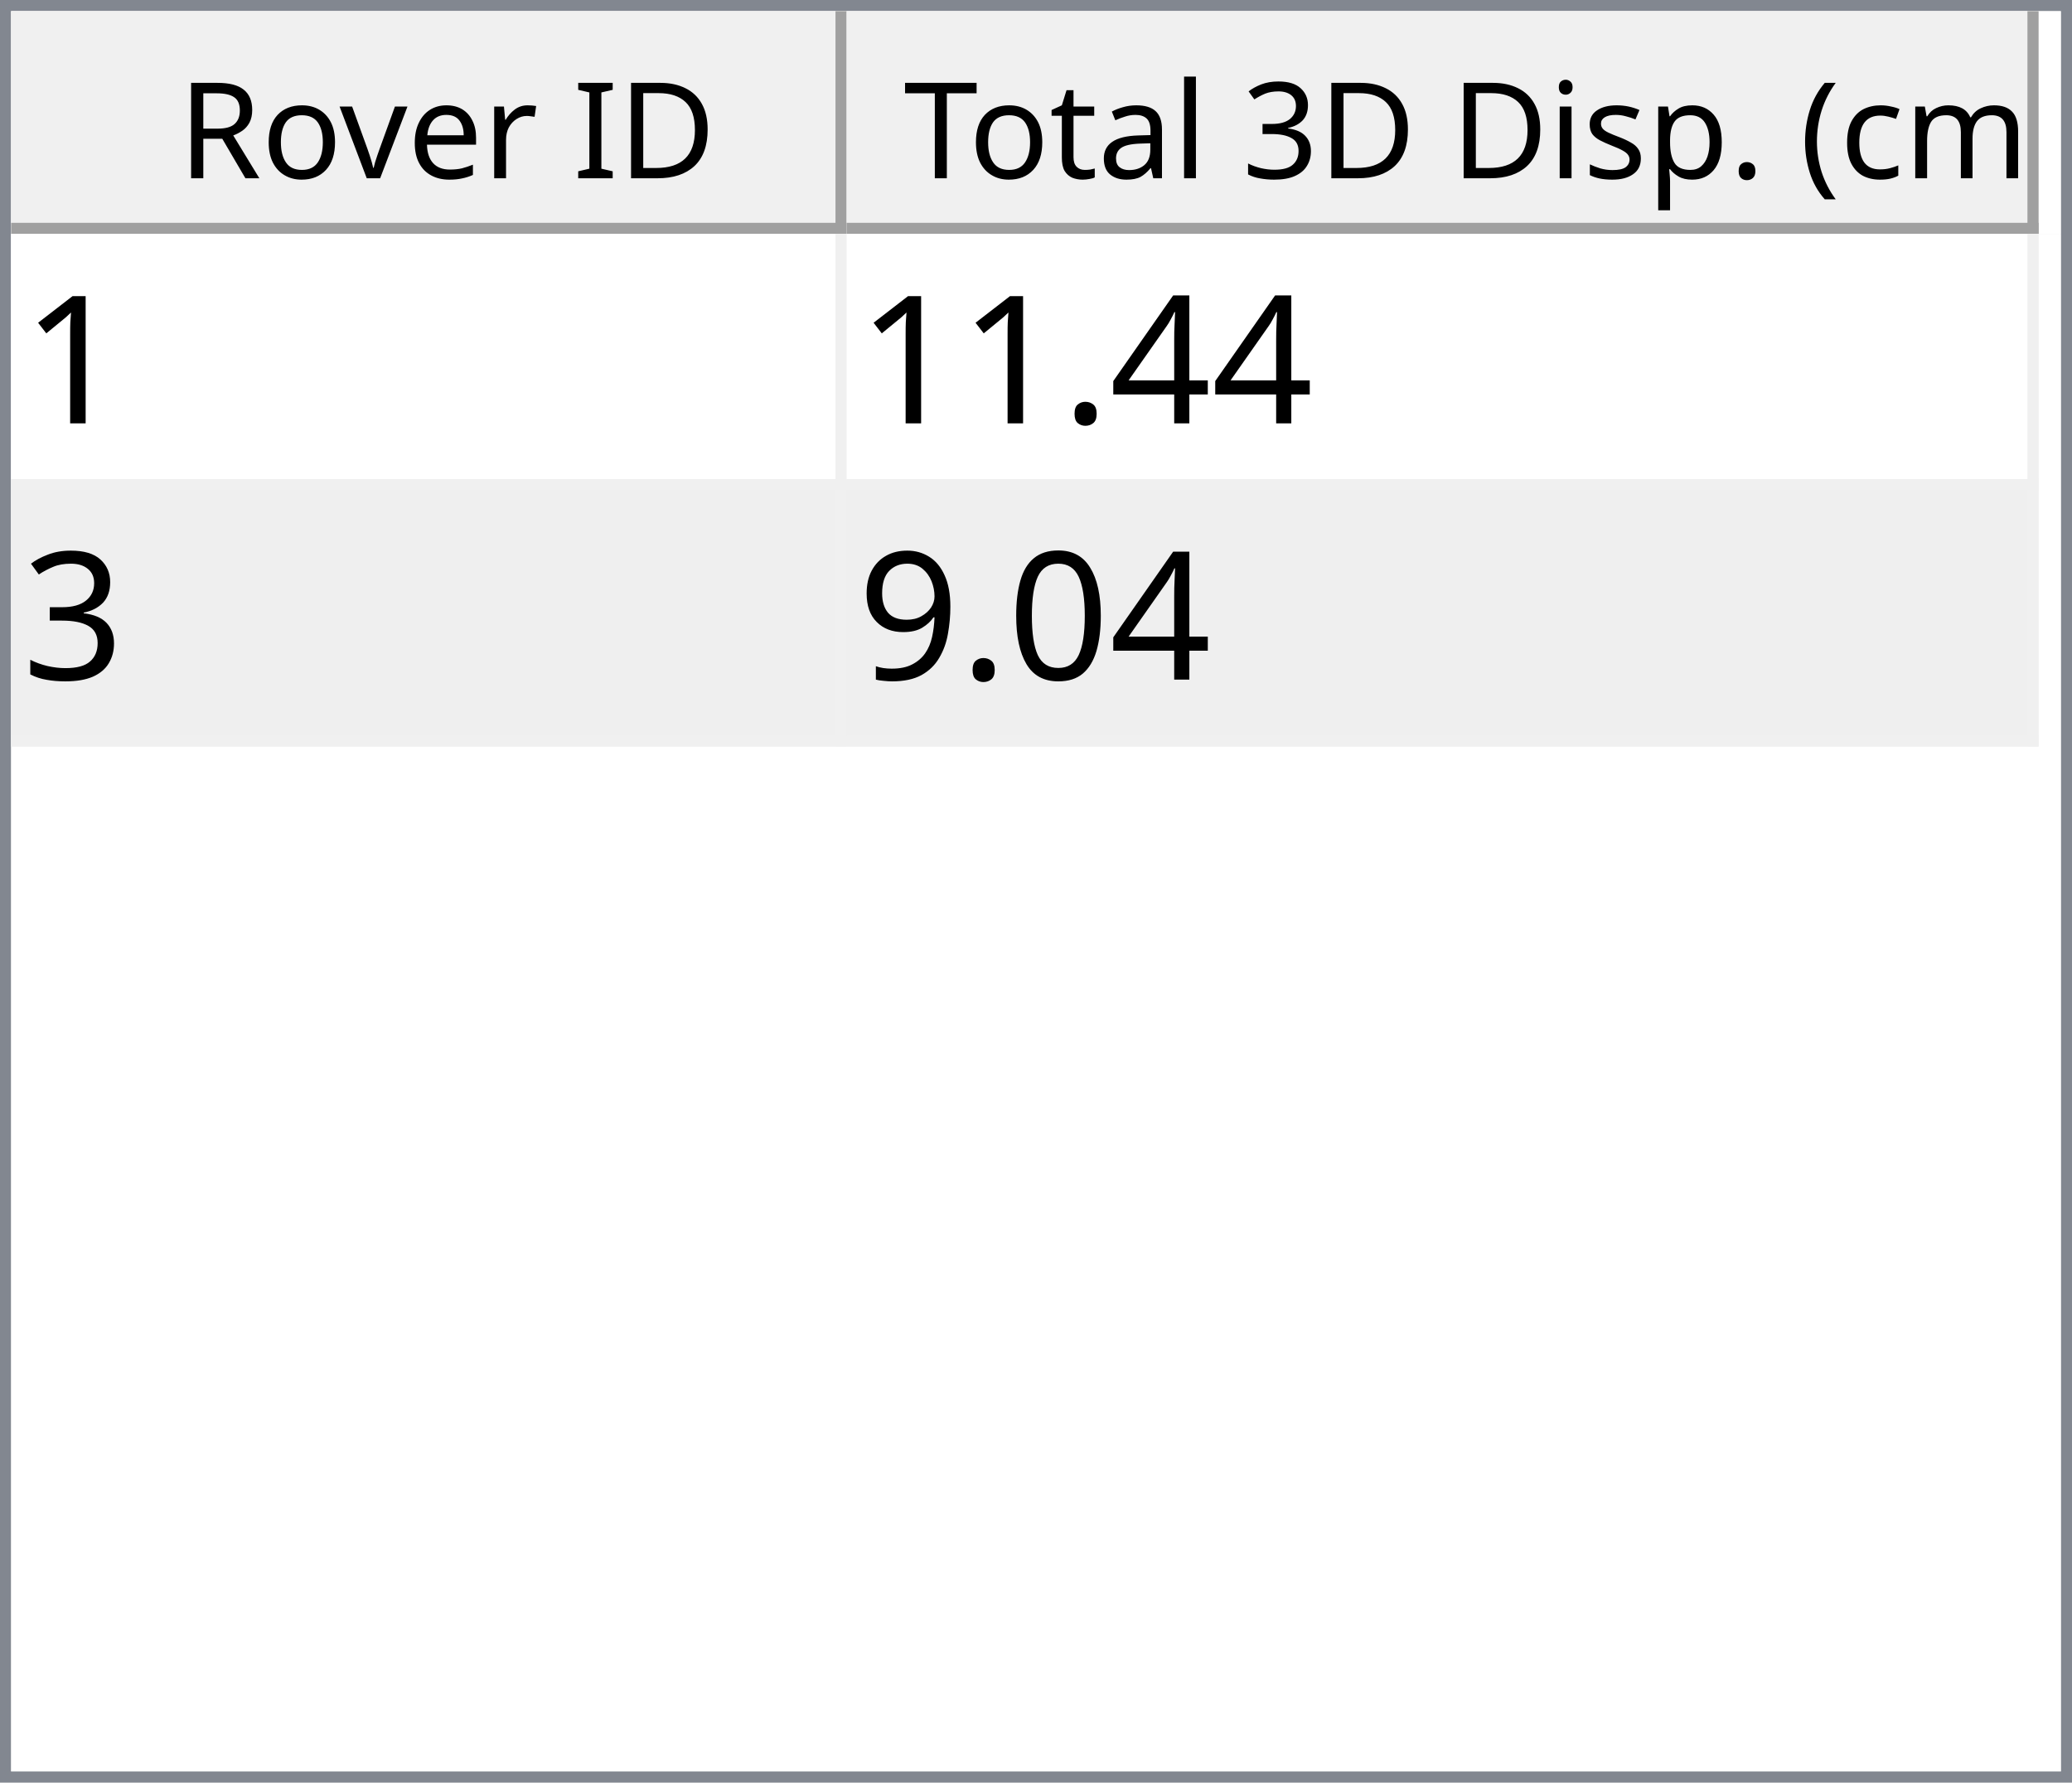
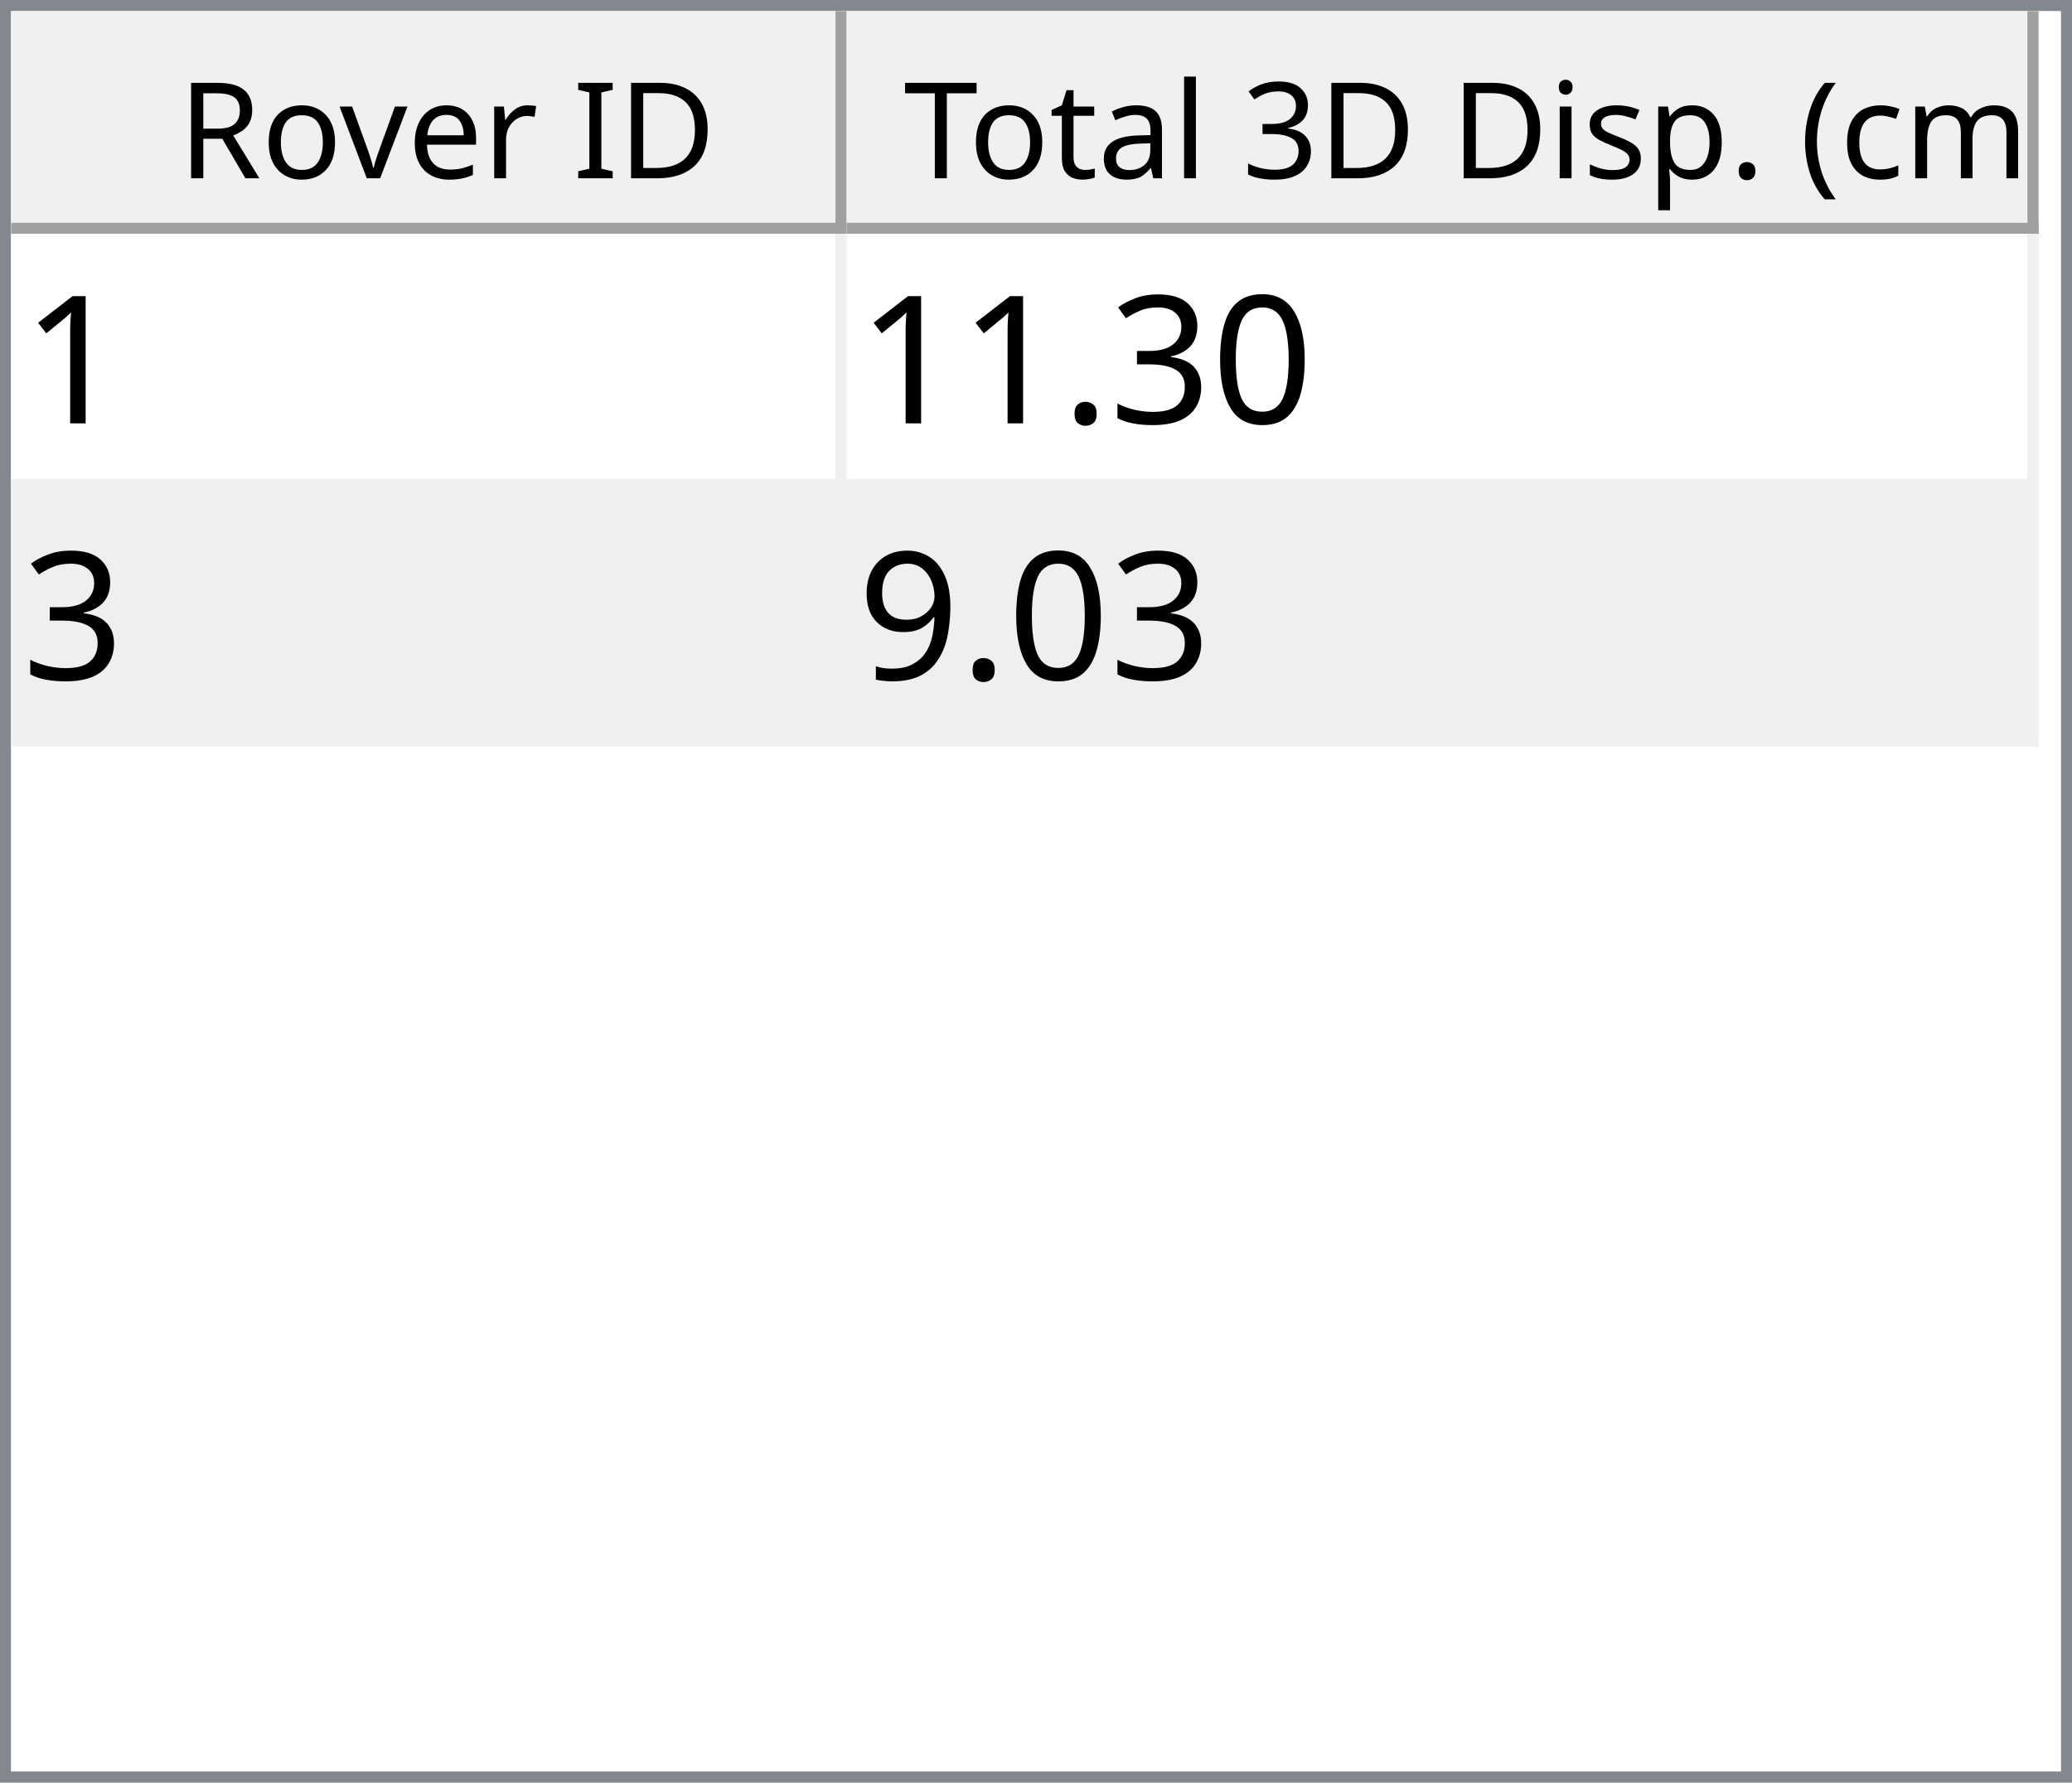
<svg xmlns="http://www.w3.org/2000/svg" style="fill-opacity:1; color-rendering:auto; color-interpolation:auto; text-rendering:auto; stroke:black; stroke-linecap:square; stroke-miterlimit:10; shape-rendering:auto; stroke-opacity:1; fill:black; stroke-dasharray:none; font-weight:normal; stroke-width:1; font-family:'Dialog'; font-style:normal; stroke-linejoin:miter; font-size:12px; stroke-dashoffset:0; image-rendering:auto;" width="186" height="160">
  <defs id="genericDefs" />
  <g>
    <defs id="defs1">
      <clipPath clipPathUnits="userSpaceOnUse" id="clipPath1">
        <path d="M0 0 L186 0 L186 160 L0 160 L0 0 Z" />
      </clipPath>
      <clipPath clipPathUnits="userSpaceOnUse" id="clipPath2">
        <path d="M0 0 L0 160 L186 160 L186 0 Z" />
      </clipPath>
      <clipPath clipPathUnits="userSpaceOnUse" id="clipPath3">
        <path d="M0 0 L0 20 L184 20 L184 0 Z" />
      </clipPath>
      <clipPath clipPathUnits="userSpaceOnUse" id="clipPath4">
        <path d="M0 0 L0 20 L75 20 L75 0 Z" />
      </clipPath>
      <clipPath clipPathUnits="userSpaceOnUse" id="clipPath5">
        <path d="M1 1 L1 19 L74 19 L74 1 Z" />
      </clipPath>
      <clipPath clipPathUnits="userSpaceOnUse" id="clipPath6">
        <path d="M0 0 L0 18 L73 18 L73 0 Z" />
      </clipPath>
      <clipPath clipPathUnits="userSpaceOnUse" id="clipPath7">
        <path d="M-0.5 -0.5 L-0.5 19.5 L74.5 19.5 L74.5 -0.5 Z" />
      </clipPath>
      <clipPath clipPathUnits="userSpaceOnUse" id="clipPath8">
        <path d="M0 0 L0 20 L107 20 L107 0 Z" />
      </clipPath>
      <clipPath clipPathUnits="userSpaceOnUse" id="clipPath9">
        <path d="M1 1 L1 19 L106 19 L106 1 Z" />
      </clipPath>
      <clipPath clipPathUnits="userSpaceOnUse" id="clipPath10">
        <path d="M0 0 L0 18 L105 18 L105 0 Z" />
      </clipPath>
      <clipPath clipPathUnits="userSpaceOnUse" id="clipPath11">
        <path d="M-0.5 -0.5 L-0.5 19.5 L106.5 19.5 L106.5 -0.5 Z" />
      </clipPath>
      <clipPath clipPathUnits="userSpaceOnUse" id="clipPath12">
        <path d="M0 0 L0 138 L184 138 L184 0 Z" />
      </clipPath>
      <clipPath clipPathUnits="userSpaceOnUse" id="clipPath13">
        <path d="M0 0 L0 46 L182 46 L182 0 Z" />
      </clipPath>
      <clipPath clipPathUnits="userSpaceOnUse" id="clipPath14">
        <path d="M-0.5 -0.5 L-0.5 45.5 L181.5 45.5 L181.5 -0.5 Z" />
      </clipPath>
      <clipPath clipPathUnits="userSpaceOnUse" id="clipPath15">
        <path d="M0 0 L0 22 L74 22 L74 0 Z" />
      </clipPath>
      <clipPath clipPathUnits="userSpaceOnUse" id="clipPath16">
        <path d="M0 0 L0 22 L106 22 L106 0 Z" />
      </clipPath>
      <font horiz-adv-x="64.551" id="font1">
        <font-face ascent="107.91" descent="25.098" units-per-em="100" style="font-style:normal; font-family:Segoe UI; font-weight:normal;" />
        <missing-glyph horiz-adv-x="64.551" d="M8.109 0 L8.109 68.266 L56.453 68.266 L56.453 0 L8.109 0 ZM15.328 7.234 L49.219 7.234 L49.219 61.031 L15.328 61.031 L15.328 7.234 Z" />
        <glyph unicode="D" horiz-adv-x="70.117" d="M9.188 0 L9.188 70.016 L28.516 70.016 Q65.531 70.016 65.531 35.891 Q65.531 19.672 55.25 9.836 Q44.969 0 27.734 0 L9.188 0 ZM17.391 62.594 L17.391 7.422 L27.828 7.422 Q41.609 7.422 49.273 14.797 Q56.938 22.172 56.938 35.688 Q56.938 62.594 28.328 62.594 L17.391 62.594 Z" />
        <glyph unicode="I" horiz-adv-x="26.611" d="M17.391 0 L9.188 0 L9.188 70.016 L17.391 70.016 L17.391 0 Z" />
        <glyph unicode=" " horiz-adv-x="27.393" d="" />
        <glyph unicode="r" horiz-adv-x="34.766" d="M34.188 41.891 Q32.078 43.5 28.125 43.5 Q23 43.5 19.555 38.672 Q16.109 33.844 16.109 25.484 L16.109 0 L8.109 0 L8.109 50 L16.109 50 L16.109 39.703 L16.312 39.703 Q18.016 44.969 21.531 47.922 Q25.047 50.875 29.391 50.875 Q32.516 50.875 34.188 50.203 L34.188 41.891 Z" />
        <glyph unicode="e" horiz-adv-x="52.295" d="M48.297 23 L12.984 23 Q13.188 14.656 17.484 10.109 Q21.781 5.562 29.297 5.562 Q37.75 5.562 44.828 11.141 L44.828 3.609 Q38.234 -1.172 27.391 -1.172 Q16.797 -1.172 10.742 5.641 Q4.688 12.453 4.688 24.812 Q4.688 36.469 11.305 43.82 Q17.922 51.172 27.734 51.172 Q37.547 51.172 42.922 44.828 Q48.297 38.484 48.297 27.203 L48.297 23 ZM40.094 29.781 Q40.047 36.719 36.75 40.578 Q33.453 44.438 27.594 44.438 Q21.922 44.438 17.969 40.383 Q14.016 36.328 13.094 29.781 L40.094 29.781 Z" />
        <glyph unicode="v" horiz-adv-x="47.9" d="M47.406 50 L27.484 0 L19.625 0 L0.688 50 L9.469 50 L22.172 13.672 Q23.578 9.672 23.922 6.688 L24.125 6.688 Q24.609 10.453 25.688 13.484 L38.969 50 L47.406 50 Z" />
        <glyph unicode="o" horiz-adv-x="58.594" d="M29 -1.172 Q17.922 -1.172 11.305 5.836 Q4.688 12.844 4.688 24.422 Q4.688 37.016 11.57 44.094 Q18.453 51.172 30.172 51.172 Q41.359 51.172 47.633 44.289 Q53.906 37.406 53.906 25.203 Q53.906 13.234 47.141 6.031 Q40.375 -1.172 29 -1.172 ZM29.594 44.438 Q21.875 44.438 17.383 39.188 Q12.891 33.938 12.891 24.703 Q12.891 15.828 17.43 10.695 Q21.969 5.562 29.594 5.562 Q37.359 5.562 41.531 10.594 Q45.703 15.625 45.703 24.906 Q45.703 34.281 41.531 39.359 Q37.359 44.438 29.594 44.438 Z" />
        <glyph unicode="R" horiz-adv-x="59.814" d="M59.375 0 L49.609 0 L37.891 19.625 Q36.281 22.359 34.766 24.289 Q33.25 26.219 31.664 27.438 Q30.078 28.656 28.25 29.219 Q26.422 29.781 24.125 29.781 L17.391 29.781 L17.391 0 L9.188 0 L9.188 70.016 L30.078 70.016 Q34.672 70.016 38.555 68.867 Q42.438 67.719 45.289 65.375 Q48.141 63.031 49.758 59.547 Q51.375 56.062 51.375 51.375 Q51.375 47.703 50.273 44.656 Q49.172 41.609 47.148 39.211 Q45.125 36.812 42.266 35.133 Q39.406 33.453 35.844 32.516 L35.844 32.328 Q37.594 31.547 38.891 30.547 Q40.188 29.547 41.359 28.18 Q42.531 26.812 43.68 25.078 Q44.828 23.344 46.234 21.047 L59.375 0 ZM17.391 62.594 L17.391 37.203 L28.516 37.203 Q31.594 37.203 34.203 38.133 Q36.812 39.062 38.719 40.797 Q40.625 42.531 41.703 45.047 Q42.781 47.562 42.781 50.688 Q42.781 56.297 39.141 59.445 Q35.5 62.594 28.609 62.594 L17.391 62.594 Z" />
        <glyph unicode=")" horiz-adv-x="30.176" d="M8.297 -15.922 L1.172 -15.922 Q16.406 2.344 16.406 26.812 Q16.406 51.469 1.078 70.016 L8.297 70.016 Q23.531 52.156 23.531 26.703 Q23.531 1.375 8.297 -15.922 Z" />
        <glyph unicode="m" horiz-adv-x="86.133" d="M79.109 0 L71.094 0 L71.094 28.719 Q71.094 37.016 68.531 40.727 Q65.969 44.438 59.906 44.438 Q54.781 44.438 51.195 39.75 Q47.609 35.062 47.609 28.516 L47.609 0 L39.594 0 L39.594 29.688 Q39.594 44.438 28.219 44.438 Q22.953 44.438 19.531 40.016 Q16.109 35.594 16.109 28.516 L16.109 0 L8.109 0 L8.109 50 L16.109 50 L16.109 42.094 L16.312 42.094 Q21.625 51.172 31.844 51.172 Q36.969 51.172 40.773 48.312 Q44.578 45.453 46 40.828 Q51.562 51.172 62.594 51.172 Q79.109 51.172 79.109 30.812 L79.109 0 Z" />
        <glyph unicode="c" horiz-adv-x="46.191" d="M42.188 2.297 Q36.422 -1.172 28.516 -1.172 Q17.828 -1.172 11.258 5.789 Q4.688 12.75 4.688 23.828 Q4.688 36.188 11.766 43.68 Q18.844 51.172 30.672 51.172 Q37.25 51.172 42.281 48.734 L42.281 40.531 Q36.719 44.438 30.375 44.438 Q22.703 44.438 17.797 38.945 Q12.891 33.453 12.891 24.516 Q12.891 15.719 17.508 10.641 Q22.125 5.562 29.891 5.562 Q36.422 5.562 42.188 9.906 L42.188 2.297 Z" />
        <glyph unicode="(" horiz-adv-x="30.176" d="M29.109 -15.922 L21.969 -15.922 Q6.844 1.375 6.844 26.703 Q6.844 52.156 21.969 70.016 L29.203 70.016 Q13.875 51.469 13.875 26.812 Q13.875 2.344 29.109 -15.922 Z" />
        <glyph unicode="." horiz-adv-x="21.68" d="M10.891 -1.078 Q8.641 -1.078 7.055 0.539 Q5.469 2.156 5.469 4.391 Q5.469 6.641 7.055 8.273 Q8.641 9.906 10.891 9.906 Q13.188 9.906 14.797 8.273 Q16.406 6.641 16.406 4.391 Q16.406 2.156 14.797 0.539 Q13.188 -1.078 10.891 -1.078 Z" />
        <glyph unicode="p" horiz-adv-x="58.789" d="M16.312 7.234 L16.109 7.234 L16.109 -23 L8.109 -23 L8.109 50 L16.109 50 L16.109 41.219 L16.312 41.219 Q22.219 51.172 33.594 51.172 Q43.266 51.172 48.688 44.461 Q54.109 37.75 54.109 26.469 Q54.109 13.922 48 6.375 Q41.891 -1.172 31.297 -1.172 Q21.578 -1.172 16.312 7.234 ZM16.109 27.391 L16.109 20.406 Q16.109 14.203 20.141 9.883 Q24.172 5.562 30.375 5.562 Q37.641 5.562 41.773 11.133 Q45.906 16.703 45.906 26.609 Q45.906 34.969 42.047 39.703 Q38.188 44.438 31.594 44.438 Q24.609 44.438 20.359 39.578 Q16.109 34.719 16.109 27.391 Z" />
        <glyph unicode="s" horiz-adv-x="42.432" d="M5.078 1.812 L5.078 10.406 Q11.625 5.562 19.484 5.562 Q30.031 5.562 30.031 12.594 Q30.031 14.594 29.125 15.992 Q28.219 17.391 26.68 18.461 Q25.141 19.531 23.07 20.383 Q21 21.234 18.609 22.172 Q15.281 23.484 12.766 24.828 Q10.25 26.172 8.57 27.859 Q6.891 29.547 6.031 31.695 Q5.172 33.844 5.172 36.719 Q5.172 40.234 6.789 42.945 Q8.406 45.656 11.086 47.484 Q13.766 49.312 17.211 50.242 Q20.656 51.172 24.312 51.172 Q30.812 51.172 35.938 48.922 L35.938 40.828 Q30.422 44.438 23.25 44.438 Q21 44.438 19.195 43.922 Q17.391 43.406 16.094 42.477 Q14.797 41.547 14.086 40.258 Q13.375 38.969 13.375 37.406 Q13.375 35.453 14.086 34.133 Q14.797 32.812 16.164 31.789 Q17.531 30.766 19.484 29.938 Q21.438 29.109 23.922 28.125 Q27.25 26.859 29.883 25.516 Q32.516 24.172 34.375 22.484 Q36.234 20.797 37.234 18.602 Q38.234 16.406 38.234 13.375 Q38.234 9.672 36.602 6.938 Q34.969 4.203 32.234 2.398 Q29.5 0.594 25.93 -0.289 Q22.359 -1.172 18.453 -1.172 Q10.75 -1.172 5.078 1.812 Z" />
        <glyph unicode="i" horiz-adv-x="24.219" d="M12.203 62.703 Q10.062 62.703 8.547 64.164 Q7.031 65.625 7.031 67.875 Q7.031 70.125 8.547 71.609 Q10.062 73.094 12.203 73.094 Q14.406 73.094 15.945 71.609 Q17.484 70.125 17.484 67.875 Q17.484 65.719 15.945 64.211 Q14.406 62.703 12.203 62.703 ZM16.109 0 L8.109 0 L8.109 50 L16.109 50 L16.109 0 Z" />
        <glyph unicode="3" horiz-adv-x="53.906" d="M46.531 19.828 Q46.531 15.094 44.75 11.211 Q42.969 7.328 39.719 4.57 Q36.469 1.812 31.93 0.297 Q27.391 -1.219 21.922 -1.219 Q11.922 -1.219 6 2.594 L6 11.188 Q13.094 5.609 22.219 5.609 Q25.875 5.609 28.828 6.539 Q31.781 7.469 33.906 9.227 Q36.031 10.984 37.18 13.477 Q38.328 15.969 38.328 19.094 Q38.328 32.812 18.797 32.812 L12.984 32.812 L12.984 39.594 L18.5 39.594 Q35.797 39.594 35.797 52.484 Q35.797 64.406 22.609 64.406 Q15.188 64.406 8.688 59.422 L8.688 67.188 Q15.375 71.188 24.609 71.188 Q29 71.188 32.57 69.969 Q36.141 68.75 38.68 66.555 Q41.219 64.359 42.609 61.281 Q44 58.203 44 54.5 Q44 40.672 30.031 36.719 L30.031 36.531 Q33.594 36.141 36.625 34.797 Q39.656 33.453 41.852 31.305 Q44.047 29.156 45.289 26.25 Q46.531 23.344 46.531 19.828 Z" />
        <glyph unicode="l" horiz-adv-x="24.219" d="M16.109 0 L8.109 0 L8.109 74.031 L16.109 74.031 L16.109 0 Z" />
        <glyph unicode="a" horiz-adv-x="50.879" d="M43.891 0 L35.891 0 L35.891 7.812 L35.688 7.812 Q30.469 -1.172 20.312 -1.172 Q12.844 -1.172 8.617 2.781 Q4.391 6.734 4.391 13.281 Q4.391 27.297 20.906 29.594 L35.891 31.688 Q35.891 44.438 25.594 44.438 Q16.547 44.438 9.281 38.281 L9.281 46.484 Q16.656 51.172 26.266 51.172 Q43.891 51.172 43.891 32.516 L43.891 0 ZM35.891 25.297 L23.828 23.641 Q18.266 22.859 15.43 20.875 Q12.594 18.891 12.594 13.875 Q12.594 10.203 15.211 7.883 Q17.828 5.562 22.172 5.562 Q28.125 5.562 32.008 9.742 Q35.891 13.922 35.891 20.312 L35.891 25.297 Z" />
        <glyph unicode="t" horiz-adv-x="33.887" d="M31.297 0.484 Q28.469 -1.078 23.828 -1.078 Q10.688 -1.078 10.688 13.578 L10.688 43.172 L2.094 43.172 L2.094 50 L10.688 50 L10.688 62.203 L18.703 64.797 L18.703 50 L31.297 50 L31.297 43.172 L18.703 43.172 L18.703 14.984 Q18.703 9.969 20.414 7.82 Q22.125 5.672 26.078 5.672 Q29.109 5.672 31.297 7.328 L31.297 0.484 Z" />
        <glyph unicode="T" horiz-adv-x="52.393" d="M50.594 62.594 L30.375 62.594 L30.375 0 L22.172 0 L22.172 62.594 L2 62.594 L2 70.016 L50.594 70.016 L50.594 62.594 Z" />
      </font>
      <font horiz-adv-x="75.0" id="font2">
        <font-face ascent="100.537" descent="21.973" units-per-em="100" style="font-style:normal; font-family:sans-serif; font-weight:normal;" />
        <missing-glyph horiz-adv-x="75.0" d="M12.5 0 L12.5 62.5 L62.5 62.5 L62.5 0 L12.5 0 ZM14.062 1.562 L60.938 1.562 L60.938 60.938 L14.062 60.938 L14.062 1.562 Z" />
        <glyph unicode="1" horiz-adv-x="55.615" d="M37.25 0 L28.469 0 L28.469 56 Q25.297 52.984 20.141 49.953 Q14.984 46.922 10.891 45.406 L10.891 53.906 Q18.266 57.375 23.781 62.305 Q29.297 67.234 31.594 71.875 L37.25 71.875 L37.25 0 Z" />
-         <glyph unicode="4" horiz-adv-x="55.615" d="M32.328 0 L32.328 17.141 L1.266 17.141 L1.266 25.203 L33.938 71.578 L41.109 71.578 L41.109 25.203 L50.781 25.203 L50.781 17.141 L41.109 17.141 L41.109 0 L32.328 0 ZM32.328 25.203 L32.328 57.469 L9.906 25.203 L32.328 25.203 Z" />
+         <glyph unicode="0" horiz-adv-x="55.615" d="M4.156 35.297 Q4.156 48 6.766 55.742 Q9.375 63.484 14.523 67.68 Q19.672 71.875 27.484 71.875 Q33.25 71.875 37.594 69.555 Q41.938 67.234 44.773 62.867 Q47.609 58.5 49.219 52.227 Q50.828 45.953 50.828 35.297 Q50.828 22.703 48.242 14.969 Q45.656 7.234 40.508 3.008 Q35.359 -1.219 27.484 -1.219 Q17.141 -1.219 11.234 6.203 Q4.156 15.141 4.156 35.297 ZM13.188 35.297 Q13.188 17.672 17.312 11.836 Q21.438 6 27.484 6 Q33.547 6 37.672 11.859 Q41.797 17.719 41.797 35.297 Q41.797 52.984 37.672 58.789 Q33.547 64.594 27.391 64.594 Q21.344 64.594 17.719 59.469 Q13.188 52.938 13.188 35.297 Z" />
+         <glyph unicode="3" horiz-adv-x="55.615" d="M4.203 18.891 L12.984 20.062 Q14.5 12.594 18.141 9.297 Q21.781 6 27 6 Q33.203 6 37.477 10.297 Q41.75 14.594 41.75 20.953 Q41.75 27 37.797 30.93 Q33.844 34.859 27.734 34.859 Q25.25 34.859 21.531 33.891 L22.516 41.609 Q23.391 41.5 23.922 41.5 Q29.547 41.5 34.039 44.43 Q38.531 47.359 38.531 53.469 Q38.531 58.297 35.258 61.477 Q31.984 64.656 26.812 64.656 Q21.688 64.656 18.266 61.43 Q14.844 58.203 13.875 51.766 L5.078 53.328 Q6.688 62.156 12.398 67.016 Q18.109 71.875 26.609 71.875 Q32.469 71.875 37.398 69.359 Q42.328 66.844 44.945 62.5 Q47.562 58.156 47.562 53.266 Q47.562 48.641 45.07 44.828 Q42.578 41.016 37.703 38.766 Q44.047 37.312 47.562 32.695 Q51.078 28.078 51.078 21.141 Q51.078 11.766 44.242 5.25 Q37.406 -1.266 26.953 -1.266 Q17.531 -1.266 11.305 4.352 Q5.078 9.969 4.203 18.891 Z" />
        <glyph unicode="." horiz-adv-x="27.783" d="M9.078 0 L9.078 10.016 L19.094 10.016 L19.094 0 L9.078 0 Z" />
-         <glyph unicode="3" horiz-adv-x="55.615" d="M4.203 18.891 L12.984 20.062 Q14.5 12.594 18.141 9.297 Q21.781 6 27 6 Q33.203 6 37.477 10.297 Q41.75 14.594 41.75 20.953 Q41.75 27 37.797 30.93 Q33.844 34.859 27.734 34.859 Q25.25 34.859 21.531 33.891 L22.516 41.609 Q23.391 41.5 23.922 41.5 Q29.547 41.5 34.039 44.43 Q38.531 47.359 38.531 53.469 Q38.531 58.297 35.258 61.477 Q31.984 64.656 26.812 64.656 Q21.688 64.656 18.266 61.43 Q14.844 58.203 13.875 51.766 L5.078 53.328 Q6.688 62.156 12.398 67.016 Q18.109 71.875 26.609 71.875 Q32.469 71.875 37.398 69.359 Q42.328 66.844 44.945 62.5 Q47.562 58.156 47.562 53.266 Q47.562 48.641 45.07 44.828 Q42.578 41.016 37.703 38.766 Q44.047 37.312 47.562 32.695 Q51.078 28.078 51.078 21.141 Q51.078 11.766 44.242 5.25 Q37.406 -1.266 26.953 -1.266 Q17.531 -1.266 11.305 4.352 Q5.078 9.969 4.203 18.891 Z" />
-         <glyph unicode="0" horiz-adv-x="55.615" d="M4.156 35.297 Q4.156 48 6.766 55.742 Q9.375 63.484 14.523 67.68 Q19.672 71.875 27.484 71.875 Q33.25 71.875 37.594 69.555 Q41.938 67.234 44.773 62.867 Q47.609 58.5 49.219 52.227 Q50.828 45.953 50.828 35.297 Q50.828 22.703 48.242 14.969 Q45.656 7.234 40.508 3.008 Q35.359 -1.219 27.484 -1.219 Q17.141 -1.219 11.234 6.203 Q4.156 15.141 4.156 35.297 ZM13.188 35.297 Q13.188 17.672 17.312 11.836 Q21.438 6 27.484 6 Q33.547 6 37.672 11.859 Q41.797 17.719 41.797 35.297 Q41.797 52.984 37.672 58.789 Q33.547 64.594 27.391 64.594 Q21.344 64.594 17.719 59.469 Q13.188 52.938 13.188 35.297 Z" />
        <glyph unicode="9" horiz-adv-x="55.615" d="M5.469 16.547 L13.922 17.328 Q14.984 11.375 18.016 8.688 Q21.047 6 25.781 6 Q29.828 6 32.883 7.859 Q35.938 9.719 37.891 12.82 Q39.844 15.922 41.164 21.195 Q42.484 26.469 42.484 31.938 Q42.484 32.516 42.438 33.688 Q39.797 29.5 35.234 26.883 Q30.672 24.266 25.344 24.266 Q16.453 24.266 10.305 30.711 Q4.156 37.156 4.156 47.703 Q4.156 58.594 10.578 65.234 Q17 71.875 26.656 71.875 Q33.641 71.875 39.43 68.117 Q45.219 64.359 48.219 57.398 Q51.219 50.438 51.219 37.25 Q51.219 23.531 48.242 15.406 Q45.266 7.281 39.383 3.031 Q33.5 -1.219 25.594 -1.219 Q17.188 -1.219 11.867 3.445 Q6.547 8.109 5.469 16.547 ZM41.453 48.141 Q41.453 55.719 37.43 60.156 Q33.406 64.594 27.734 64.594 Q21.875 64.594 17.531 59.812 Q13.188 55.031 13.188 47.406 Q13.188 40.578 17.312 36.305 Q21.438 32.031 27.484 32.031 Q33.594 32.031 37.523 36.305 Q41.453 40.578 41.453 48.141 Z" />
      </font>
    </defs>
    <g style="fill:white; stroke:white;">
      <rect x="0" y="0" width="186" style="clip-path:url(#clipPath1); stroke:none;" height="160" />
    </g>
    <g style="fill:white; text-rendering:optimizeSpeed; color-rendering:optimizeSpeed; image-rendering:optimizeSpeed; shape-rendering:crispEdges; stroke:white; color-interpolation:sRGB;">
      <rect x="0" width="186" height="160" y="0" style="stroke:none;" />
      <path style="stroke:none;" d="M0 160 L186 160 L186 0 L0 0 Z" />
    </g>
    <g style="fill:rgb(240,240,240); font-family:'Segoe UI'; stroke:rgb(240,240,240);">
      <rect x="0" y="0" width="186" style="clip-path:url(#clipPath2); stroke:none;" height="160" />
    </g>
    <g style="fill:rgb(130,135,144); font-family:'Segoe UI'; stroke:rgb(130,135,144);">
      <path d="M0 0 L186 0 L186 160 L0 160 L0 0 ZM1 1 L185 1 L185 159 L1 159 L1 1 Z" style="fill-rule:evenodd; clip-path:url(#clipPath2); stroke:none;" />
    </g>
    <g style="fill:white; font-family:'Segoe UI'; stroke:white;" transform="translate(1,1)">
      <rect x="0" y="0" width="184" style="clip-path:url(#clipPath3); stroke:none;" height="20" />
    </g>
    <g style="fill:rgb(240,240,240); font-family:'Segoe UI'; stroke:rgb(240,240,240);" transform="translate(1,1)">
      <rect x="0" y="0" width="75" style="clip-path:url(#clipPath4); stroke:none;" height="20" />
    </g>
    <g style="font-family:'Segoe UI';" transform="translate(2,2)">
      <text x="14" xml:space="preserve" y="14" style="clip-path:url(#clipPath6); stroke:none;">Rover ID</text>
    </g>
    <g style="fill:rgb(160,160,160); font-family:'Segoe UI'; stroke:rgb(160,160,160); stroke-linejoin:bevel;" transform="translate(1.5,1.5)">
      <line x1="74" x2="74" y1="0" style="fill:none; clip-path:url(#clipPath7);" y2="19" />
    </g>
    <g style="fill:rgb(160,160,160); font-family:'Segoe UI'; stroke:rgb(160,160,160); stroke-linejoin:bevel;" transform="matrix(1,0,0,1,1,1) translate(0.5,0.5)">
      <line x1="0" x2="74" y1="19" style="fill:none; clip-path:url(#clipPath7);" y2="19" />
    </g>
    <g style="fill:rgb(240,240,240); font-family:'Segoe UI'; stroke:rgb(240,240,240);" transform="translate(76,1)">
      <rect x="0" y="0" width="107" style="clip-path:url(#clipPath8); stroke:none;" height="20" />
    </g>
    <g style="font-family:'Segoe UI';" transform="translate(77,2)">
      <text x="1" xml:space="preserve" y="14" style="clip-path:url(#clipPath10); stroke:none;"> Total 3D Disp. (cm)</text>
    </g>
    <g style="fill:rgb(160,160,160); font-family:'Segoe UI'; stroke:rgb(160,160,160); stroke-linejoin:bevel;" transform="translate(76.5,1.5)">
      <line x1="106" x2="106" y1="0" style="fill:none; clip-path:url(#clipPath11);" y2="19" />
    </g>
    <g style="fill:rgb(160,160,160); font-family:'Segoe UI'; stroke:rgb(160,160,160); stroke-linejoin:bevel;" transform="matrix(1,0,0,1,76,1) translate(0.5,0.5)">
      <line x1="0" x2="106" y1="19" style="fill:none; clip-path:url(#clipPath11);" y2="19" />
    </g>
    <g style="fill:white; font-family:'Segoe UI'; stroke:white;" transform="translate(1,21)">
      <rect x="0" y="0" width="184" style="clip-path:url(#clipPath12); stroke:none;" height="138" />
    </g>
    <g style="fill:rgb(240,240,240); font-size:16px; font-family:sans-serif; stroke:rgb(240,240,240);" transform="translate(1,21)">
      <rect x="0" y="0" width="182" style="clip-path:url(#clipPath13); stroke:none;" height="46" />
      <line transform="translate(0.5,0.5)" x1="0" x2="181" y1="22" style="clip-path:url(#clipPath14); fill:none; stroke-linejoin:bevel;" y2="22" />
    </g>
    <g transform="matrix(1,0,0,1,1,21) translate(0.5,0.5)" style="fill:rgb(240,240,240); font-size:16px; font-family:sans-serif; stroke:rgb(240,240,240); stroke-linejoin:bevel;">
      <line x1="0" x2="181" y1="45" style="fill:none; clip-path:url(#clipPath14);" y2="45" />
    </g>
    <g transform="matrix(1,0,0,1,1,21) translate(0.5,0.5)" style="fill:rgb(240,240,240); font-size:16px; font-family:sans-serif; stroke:rgb(240,240,240); stroke-linejoin:bevel;">
      <line x1="74" x2="74" y1="0" style="fill:none; clip-path:url(#clipPath14);" y2="45" />
    </g>
    <g transform="matrix(1,0,0,1,1,21) translate(0.5,0.5)" style="fill:rgb(240,240,240); font-size:16px; font-family:sans-serif; stroke:rgb(240,240,240); stroke-linejoin:bevel;">
      <line x1="181" x2="181" y1="0" style="fill:none; clip-path:url(#clipPath14);" y2="45" />
    </g>
    <g style="fill:white; font-size:16px; font-family:sans-serif; stroke:white;" transform="matrix(1,0,0,1,1,21)">
      <rect x="0" y="0" width="74" style="clip-path:url(#clipPath15); stroke:none;" height="22" />
      <text x="1" y="17" style="fill:black; clip-path:url(#clipPath15); stroke:none;" xml:space="preserve">1</text>
    </g>
    <g style="fill:white; font-size:16px; font-family:sans-serif; stroke:white;" transform="matrix(1,0,0,1,1,21) translate(75,0)">
      <rect x="0" y="0" width="106" style="clip-path:url(#clipPath16); stroke:none;" height="22" />
-       <text x="1" y="17" style="fill:black; clip-path:url(#clipPath16); stroke:none;" xml:space="preserve">11.44</text>
+       <text x="1" y="17" style="fill:black; clip-path:url(#clipPath16); stroke:none;" xml:space="preserve">11.30</text>
    </g>
    <g style="fill:rgb(239,239,239); font-size:16px; font-family:sans-serif; stroke:rgb(239,239,239);" transform="matrix(1,0,0,1,1,21) translate(0,23)">
      <rect x="0" y="0" width="74" style="clip-path:url(#clipPath15); stroke:none;" height="22" />
      <text x="1" y="17" style="fill:black; clip-path:url(#clipPath15); stroke:none;" xml:space="preserve">3</text>
    </g>
    <g style="fill:rgb(239,239,239); font-size:16px; font-family:sans-serif; stroke:rgb(239,239,239);" transform="matrix(1,0,0,1,1,21) translate(75,23)">
      <rect x="0" y="0" width="106" style="clip-path:url(#clipPath16); stroke:none;" height="22" />
-       <text x="1" y="17" style="fill:black; clip-path:url(#clipPath16); stroke:none;" xml:space="preserve">9.04</text>
+       <text x="1" y="17" style="fill:black; clip-path:url(#clipPath16); stroke:none;" xml:space="preserve">9.03</text>
    </g>
  </g>
</svg>
